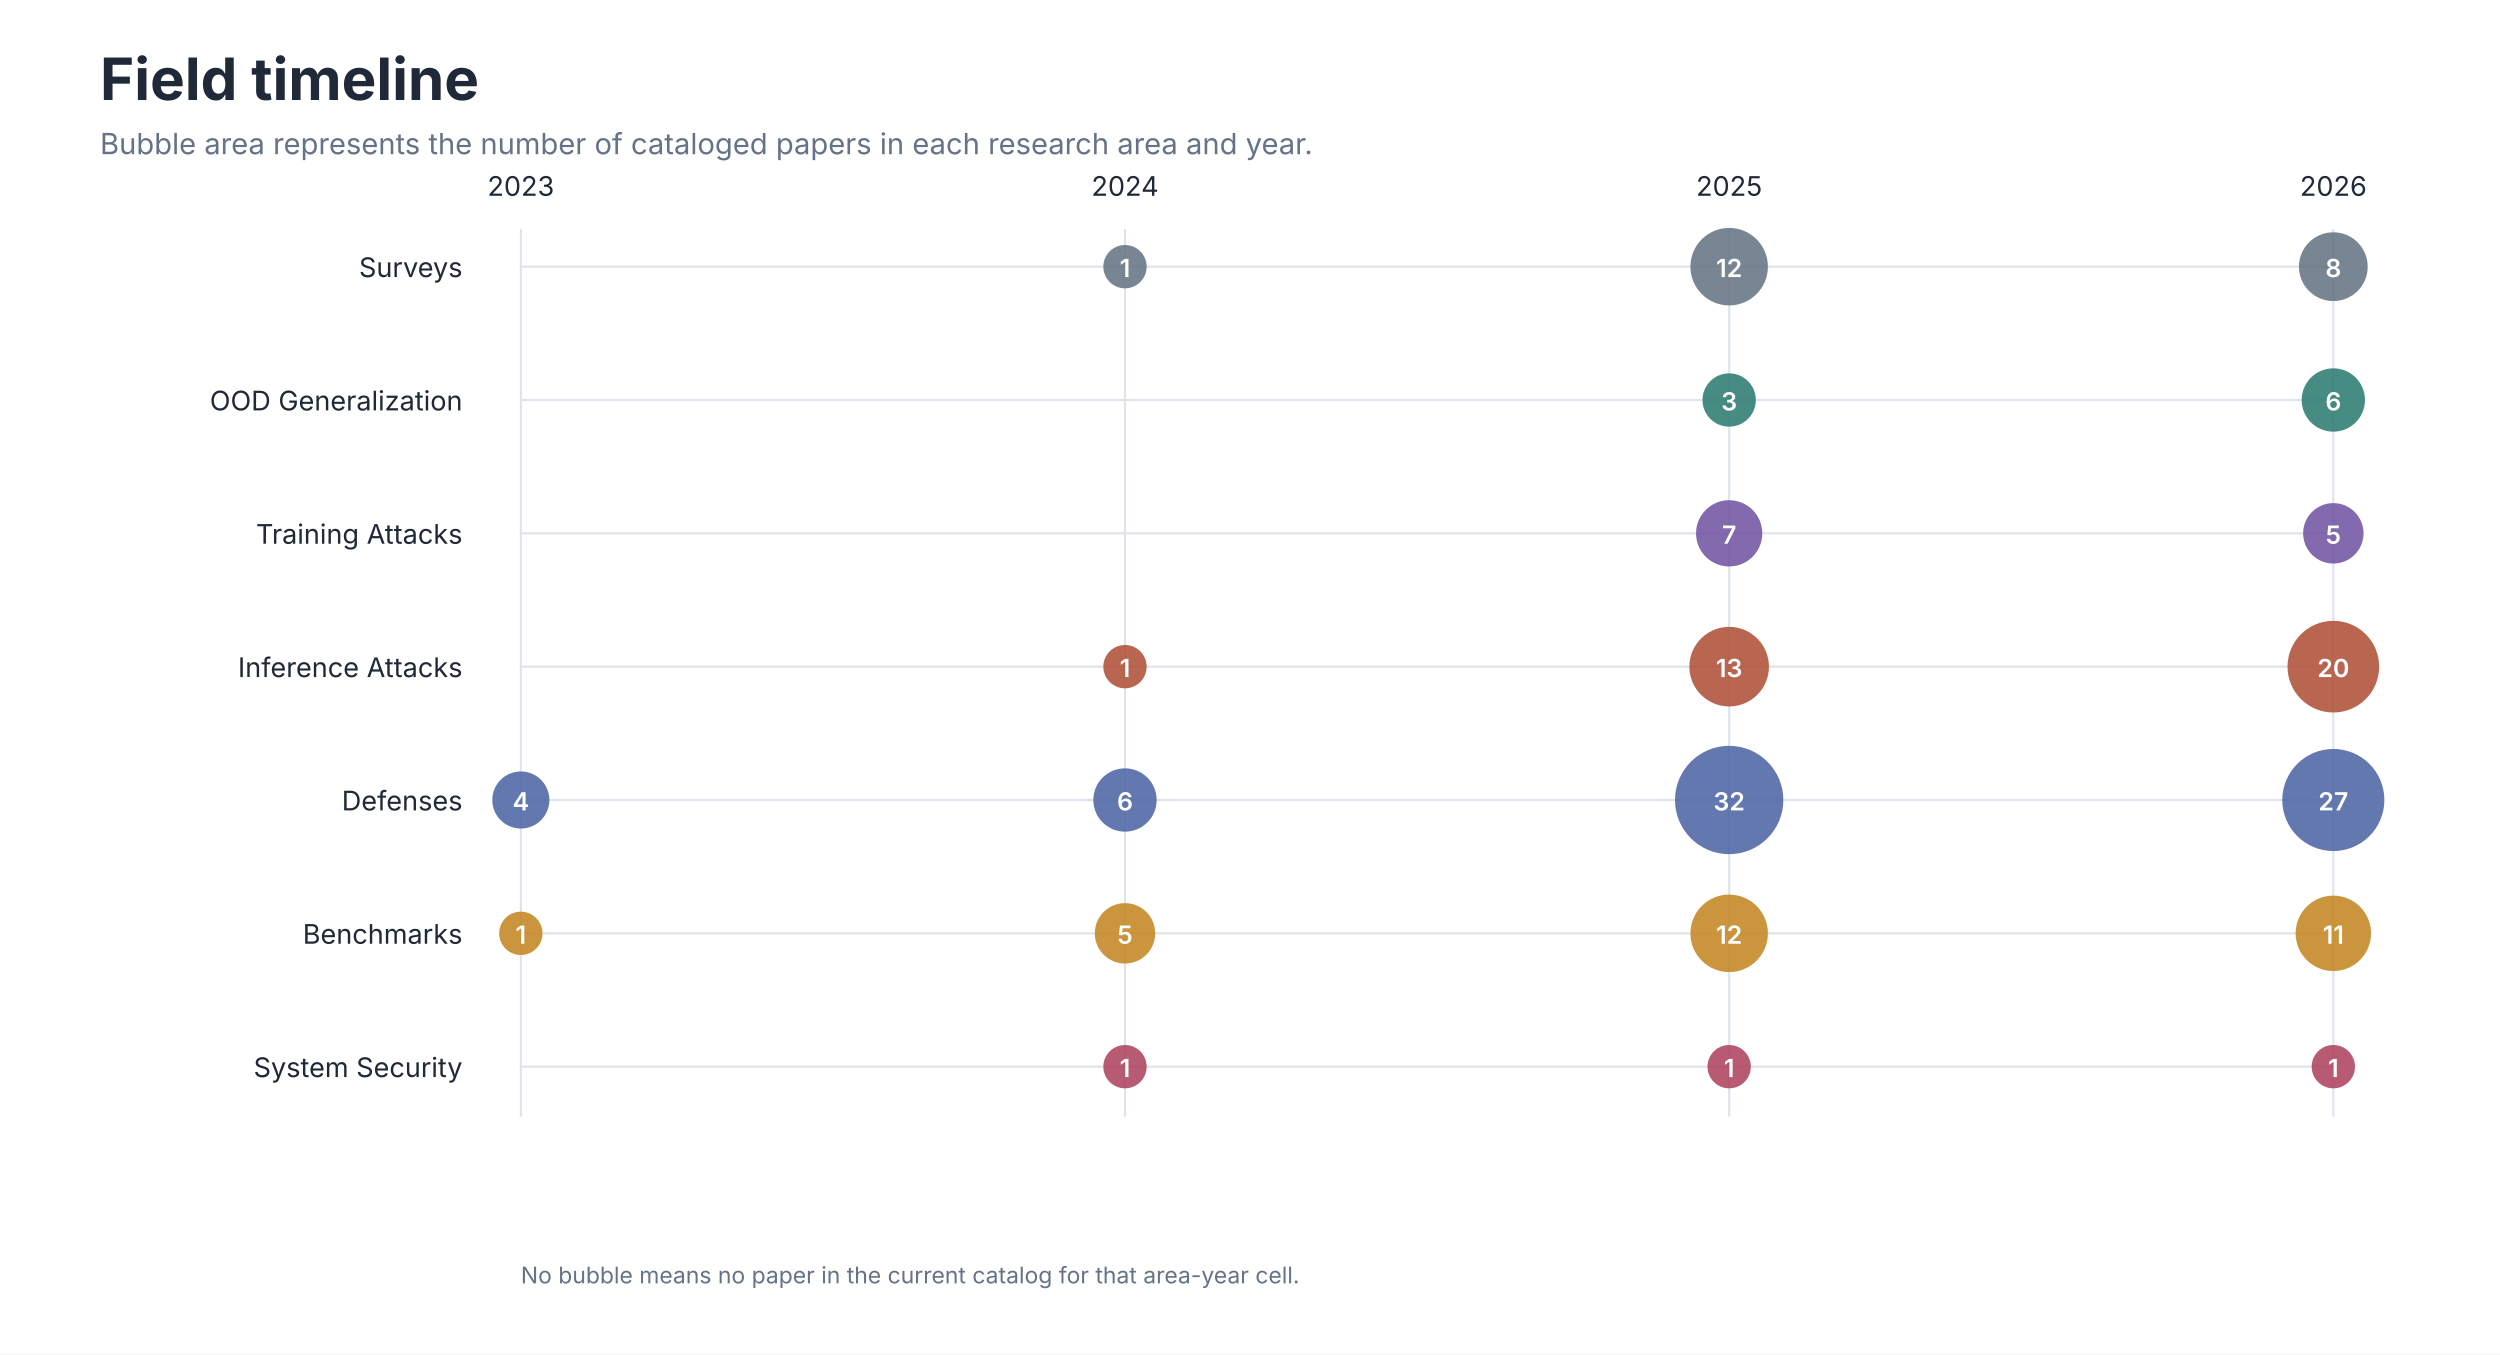
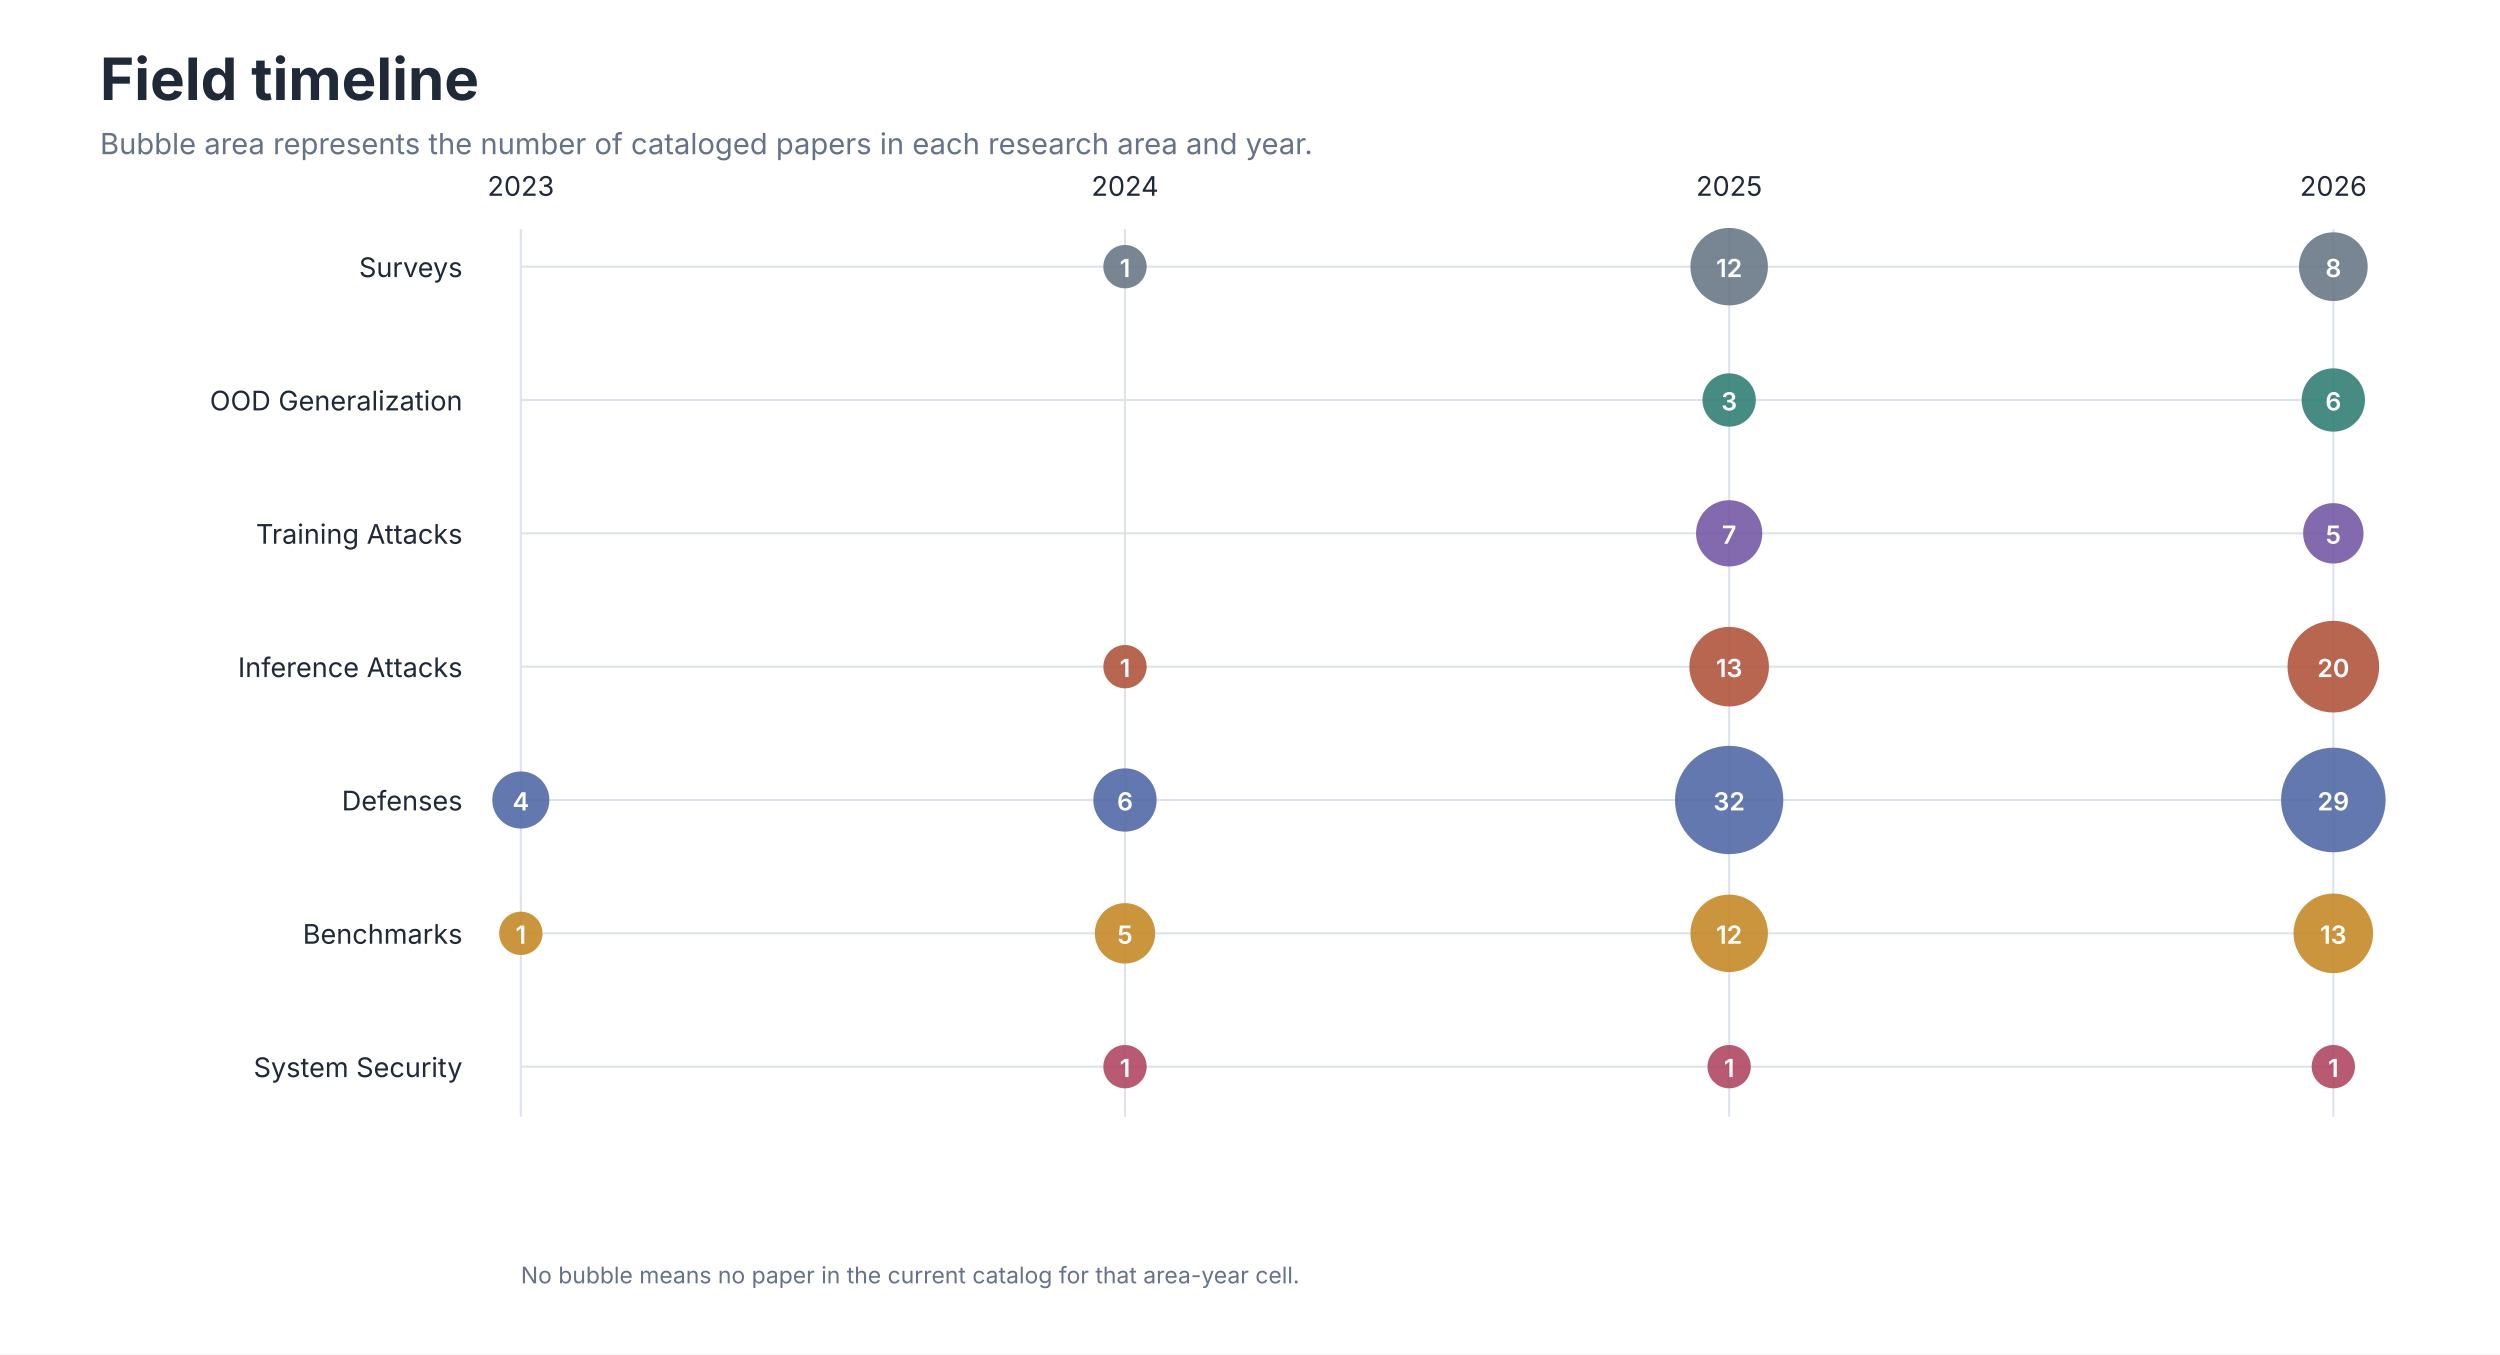
<svg xmlns="http://www.w3.org/2000/svg" role="img" aria-labelledby="title desc" viewBox="0 0 1200 650">
  <style>
text { font-family: -apple-system, BlinkMacSystemFont, 'Segoe UI', sans-serif; }
.title { font-size: 28px; font-weight: 650; fill: #202938; }
.subtitle { font-size: 14px; fill: #657287; }
.axis { font-size: 13px; fill: #657287; }
.label { font-size: 13px; fill: #202938; }
.small { font-size: 11px; fill: #657287; }
</style>
  <rect width="1200" height="650" fill="#FFFFFF" />
  <text class="title" x="48" y="48">Field timeline</text>
  <text class="subtitle" x="48" y="74">Bubble area represents the number of cataloged papers in each research area and year.</text>
  <line x1="250.0" y1="110" x2="250.0" y2="536" stroke="#DCE3EC" />
  <text class="label" x="250.0" y="94" text-anchor="middle">2023</text>
  <line x1="540.0" y1="110" x2="540.0" y2="536" stroke="#DCE3EC" />
  <text class="label" x="540.0" y="94" text-anchor="middle">2024</text>
  <line x1="830.0" y1="110" x2="830.0" y2="536" stroke="#DCE3EC" />
  <text class="label" x="830.0" y="94" text-anchor="middle">2025</text>
  <line x1="1120.0" y1="110" x2="1120.0" y2="536" stroke="#DCE3EC" />
  <text class="label" x="1120.0" y="94" text-anchor="middle">2026</text>
  <text class="label" x="222" y="133" text-anchor="end">Surveys</text>
  <line x1="250" y1="128" x2="1120" y2="128" stroke="#DCE3EC" />
  <circle cx="540.0" cy="128" r="10.4" fill="#667585" fill-opacity="0.88" />
  <text x="540.0" y="133" text-anchor="middle" font-size="12" font-weight="600" fill="#FFFFFF">1</text>
  <circle cx="830.0" cy="128" r="18.6" fill="#667585" fill-opacity="0.88" />
  <text x="830.0" y="133" text-anchor="middle" font-size="12" font-weight="600" fill="#FFFFFF">12</text>
  <circle cx="1120.0" cy="128" r="16.5" fill="#667585" fill-opacity="0.88" />
  <text x="1120.0" y="133" text-anchor="middle" font-size="12" font-weight="600" fill="#FFFFFF">8</text>
  <text class="label" x="222" y="197" text-anchor="end">OOD Generalization</text>
  <line x1="250" y1="192" x2="1120" y2="192" stroke="#DCE3EC" />
  <circle cx="830.0" cy="192" r="12.8" fill="#2F7D73" fill-opacity="0.88" />
  <text x="830.0" y="197" text-anchor="middle" font-size="12" font-weight="600" fill="#FFFFFF">3</text>
  <circle cx="1120.0" cy="192" r="15.2" fill="#2F7D73" fill-opacity="0.88" />
  <text x="1120.0" y="197" text-anchor="middle" font-size="12" font-weight="600" fill="#FFFFFF">6</text>
  <text class="label" x="222" y="261" text-anchor="end">Training Attacks</text>
  <line x1="250" y1="256" x2="1120" y2="256" stroke="#DCE3EC" />
  <circle cx="830.0" cy="256" r="15.9" fill="#7356A3" fill-opacity="0.88" />
  <text x="830.0" y="261" text-anchor="middle" font-size="12" font-weight="600" fill="#FFFFFF">7</text>
  <circle cx="1120.0" cy="256" r="14.5" fill="#7356A3" fill-opacity="0.88" />
  <text x="1120.0" y="261" text-anchor="middle" font-size="12" font-weight="600" fill="#FFFFFF">5</text>
  <text class="label" x="222" y="325" text-anchor="end">Inference Attacks</text>
  <line x1="250" y1="320" x2="1120" y2="320" stroke="#DCE3EC" />
  <circle cx="540.0" cy="320" r="10.4" fill="#B0523A" fill-opacity="0.88" />
  <text x="540.0" y="325" text-anchor="middle" font-size="12" font-weight="600" fill="#FFFFFF">1</text>
  <circle cx="830.0" cy="320" r="19.1" fill="#B0523A" fill-opacity="0.88" />
  <text x="830.0" y="325" text-anchor="middle" font-size="12" font-weight="600" fill="#FFFFFF">13</text>
  <circle cx="1120.0" cy="320" r="22.0" fill="#B0523A" fill-opacity="0.88" />
  <text x="1120.0" y="325" text-anchor="middle" font-size="12" font-weight="600" fill="#FFFFFF">20</text>
  <text class="label" x="222" y="389" text-anchor="end">Defenses</text>
  <line x1="250" y1="384" x2="1120" y2="384" stroke="#DCE3EC" />
  <circle cx="250.0" cy="384" r="13.7" fill="#4F67A5" fill-opacity="0.88" />
  <text x="250.0" y="389" text-anchor="middle" font-size="12" font-weight="600" fill="#FFFFFF">4</text>
  <circle cx="540.0" cy="384" r="15.2" fill="#4F67A5" fill-opacity="0.88" />
  <text x="540.0" y="389" text-anchor="middle" font-size="12" font-weight="600" fill="#FFFFFF">6</text>
  <circle cx="830.0" cy="384" r="26.0" fill="#4F67A5" fill-opacity="0.88" />
  <text x="830.0" y="389" text-anchor="middle" font-size="12" font-weight="600" fill="#FFFFFF">32</text>
-   <circle cx="1120.0" cy="384" r="24.5" fill="#4F67A5" fill-opacity="0.88" />
-   <text x="1120.0" y="389" text-anchor="middle" font-size="12" font-weight="600" fill="#FFFFFF">27</text>
+   <circle cx="1120.0" cy="384" r="25.1" fill="#4F67A5" fill-opacity="0.88" />
+   <text x="1120.0" y="389" text-anchor="middle" font-size="12" font-weight="600" fill="#FFFFFF">29</text>
  <text class="label" x="222" y="453" text-anchor="end">Benchmarks</text>
  <line x1="250" y1="448" x2="1120" y2="448" stroke="#DCE3EC" />
  <circle cx="250.0" cy="448" r="10.4" fill="#C48724" fill-opacity="0.88" />
  <text x="250.0" y="453" text-anchor="middle" font-size="12" font-weight="600" fill="#FFFFFF">1</text>
  <circle cx="540.0" cy="448" r="14.5" fill="#C48724" fill-opacity="0.88" />
  <text x="540.0" y="453" text-anchor="middle" font-size="12" font-weight="600" fill="#FFFFFF">5</text>
  <circle cx="830.0" cy="448" r="18.6" fill="#C48724" fill-opacity="0.88" />
  <text x="830.0" y="453" text-anchor="middle" font-size="12" font-weight="600" fill="#FFFFFF">12</text>
-   <circle cx="1120.0" cy="448" r="18.1" fill="#C48724" fill-opacity="0.88" />
-   <text x="1120.0" y="453" text-anchor="middle" font-size="12" font-weight="600" fill="#FFFFFF">11</text>
+   <circle cx="1120.0" cy="448" r="19.1" fill="#C48724" fill-opacity="0.88" />
+   <text x="1120.0" y="453" text-anchor="middle" font-size="12" font-weight="600" fill="#FFFFFF">13</text>
  <text class="label" x="222" y="517" text-anchor="end">System Security</text>
  <line x1="250" y1="512" x2="1120" y2="512" stroke="#DCE3EC" />
  <circle cx="540.0" cy="512" r="10.4" fill="#AE4560" fill-opacity="0.88" />
  <text x="540.0" y="517" text-anchor="middle" font-size="12" font-weight="600" fill="#FFFFFF">1</text>
  <circle cx="830.0" cy="512" r="10.4" fill="#AE4560" fill-opacity="0.88" />
  <text x="830.0" y="517" text-anchor="middle" font-size="12" font-weight="600" fill="#FFFFFF">1</text>
  <circle cx="1120.0" cy="512" r="10.4" fill="#AE4560" fill-opacity="0.88" />
  <text x="1120.0" y="517" text-anchor="middle" font-size="12" font-weight="600" fill="#FFFFFF">1</text>
  <text class="small" x="250" y="616">No bubble means no paper in the current catalog for that area-year cell.</text>
</svg>
